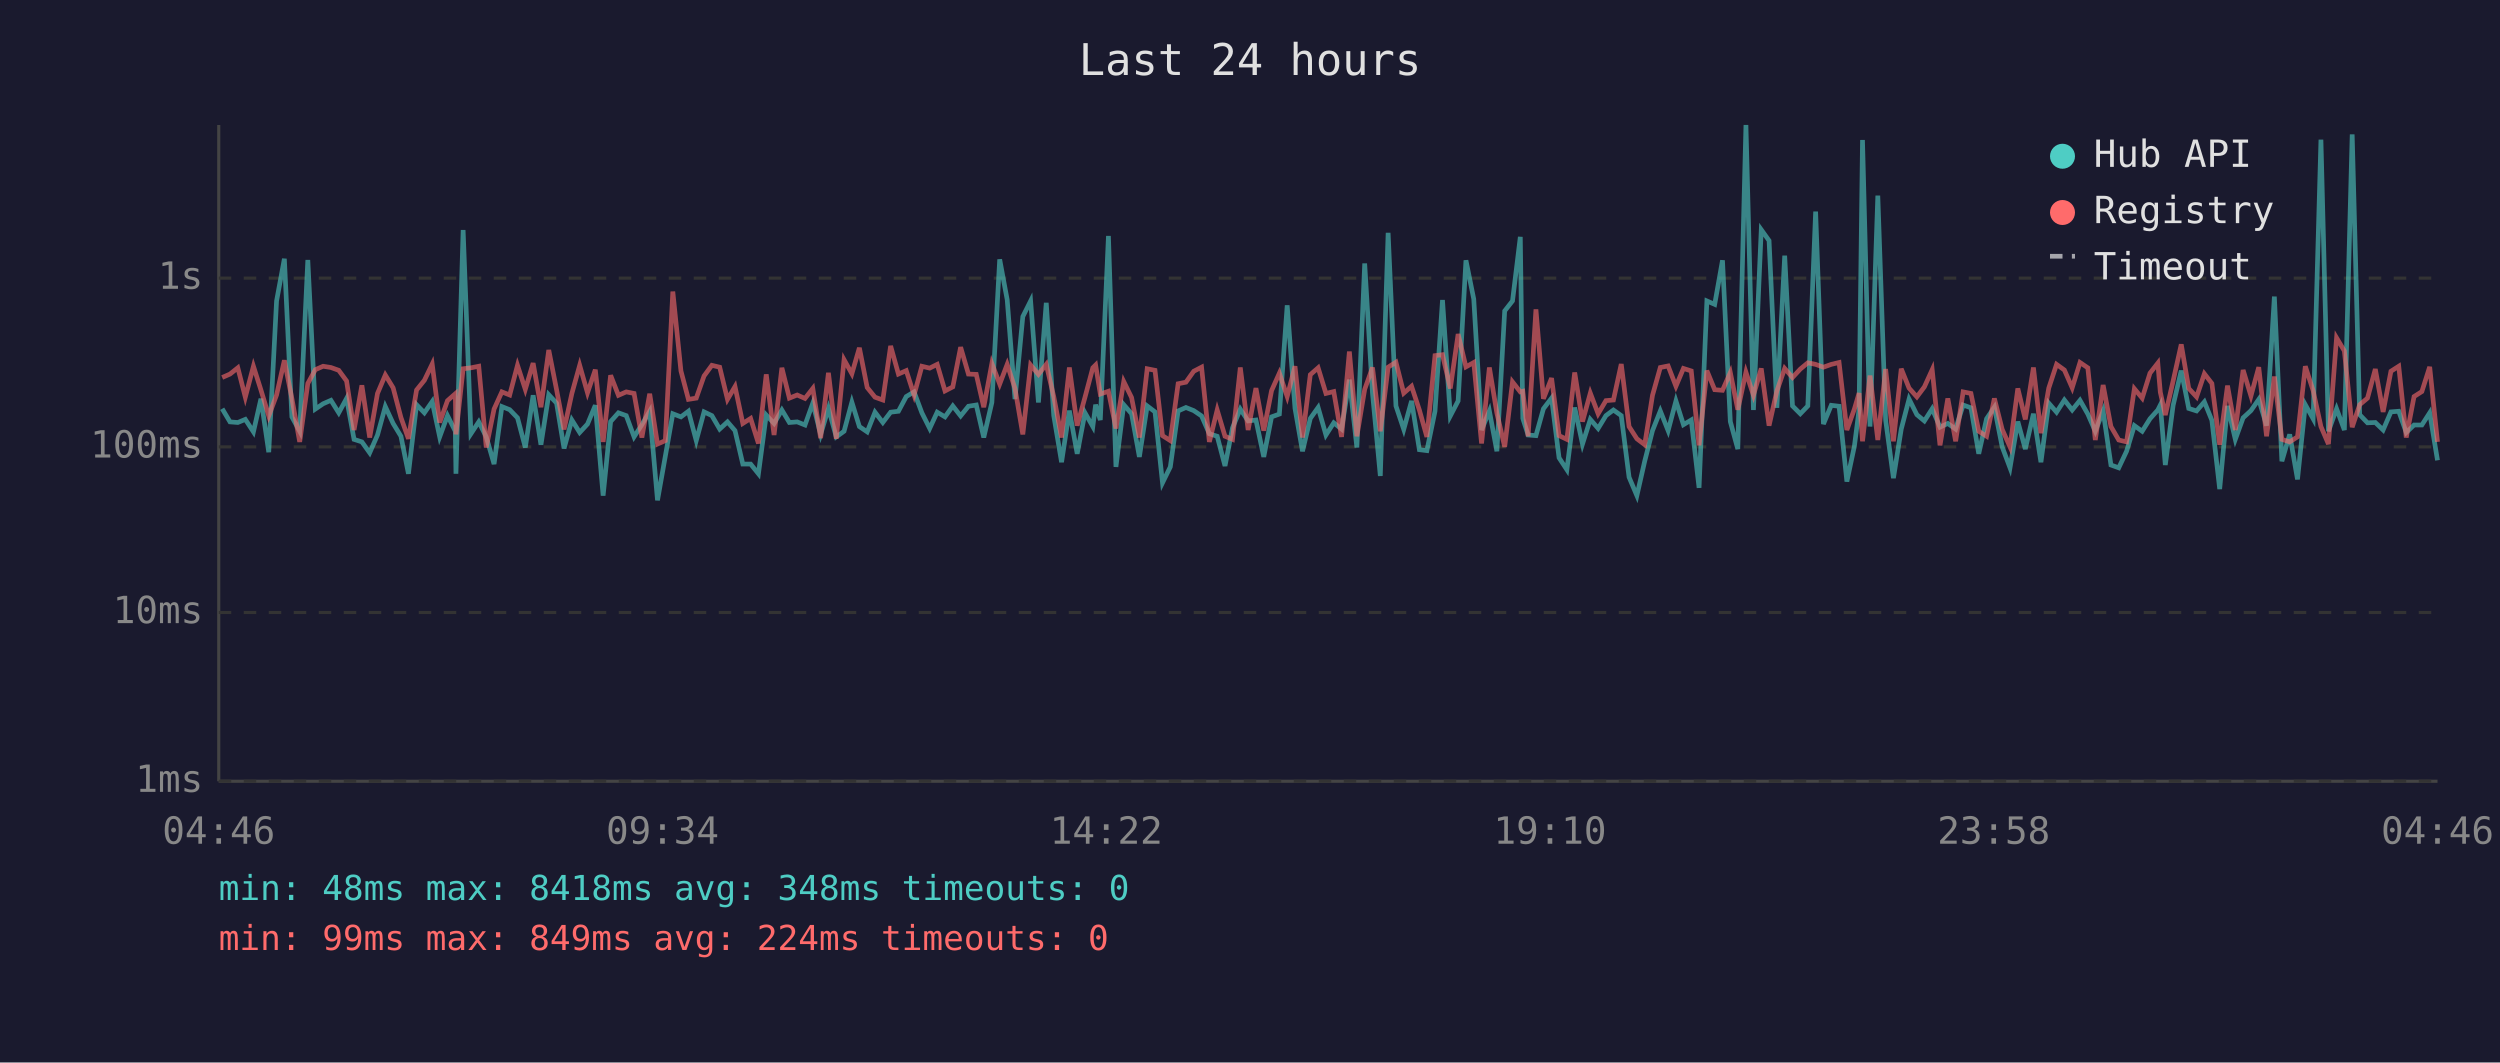
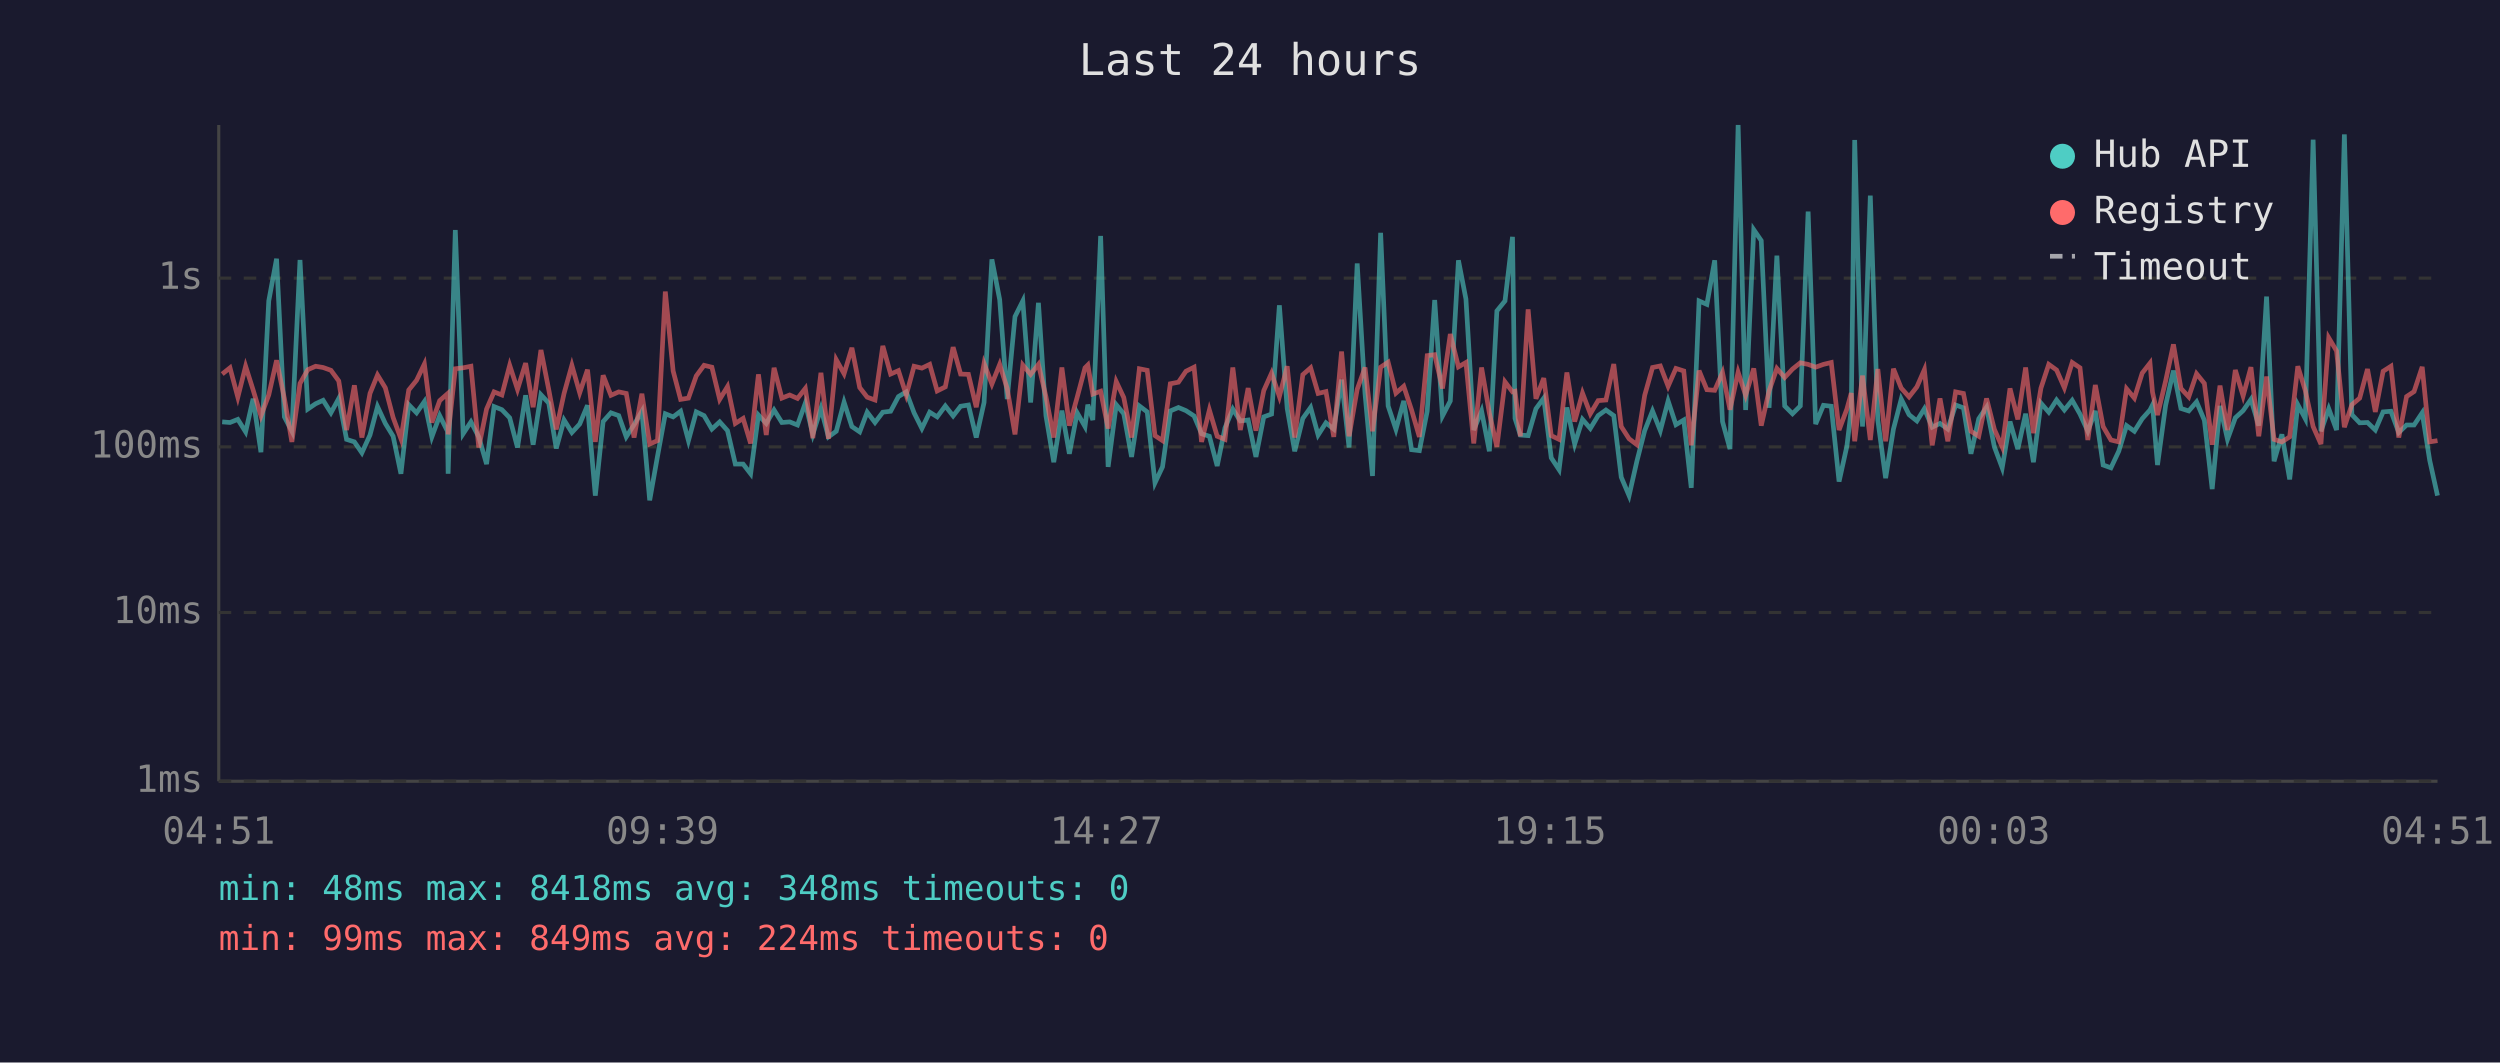
<svg xmlns="http://www.w3.org/2000/svg" viewBox="0 0 800 340" font-family="monospace" font-size="12">
  <rect width="800" height="340" fill="#1a1a2e" />
  <text x="400" y="24" fill="#e0e0e0" font-size="14" text-anchor="middle">Last 24 hours</text>
  <line x1="70" y1="40" x2="70" y2="250" stroke="#444" stroke-width="1" />
  <line x1="70" y1="250" x2="780" y2="250" stroke="#444" stroke-width="1" />
  <line x1="70" y1="250" x2="780" y2="250" stroke="#333" stroke-width="1" stroke-dasharray="4" />
  <text x="65" y="250" fill="#888" text-anchor="end" dominant-baseline="middle">1ms</text>
  <line x1="70" y1="196" x2="780" y2="196" stroke="#333" stroke-width="1" stroke-dasharray="4" />
  <text x="65" y="196" fill="#888" text-anchor="end" dominant-baseline="middle">10ms</text>
  <line x1="70" y1="143" x2="780" y2="143" stroke="#333" stroke-width="1" stroke-dasharray="4" />
  <text x="65" y="143" fill="#888" text-anchor="end" dominant-baseline="middle">100ms</text>
  <line x1="70" y1="89" x2="780" y2="89" stroke="#333" stroke-width="1" stroke-dasharray="4" />
  <text x="65" y="89" fill="#888" text-anchor="end" dominant-baseline="middle">1s</text>
-   <text x="70" y="270" fill="#888" text-anchor="middle">04:46</text>
-   <text x="212" y="270" fill="#888" text-anchor="middle">09:34</text>
-   <text x="354" y="270" fill="#888" text-anchor="middle">14:22</text>
-   <text x="496" y="270" fill="#888" text-anchor="middle">19:10</text>
-   <text x="638" y="270" fill="#888" text-anchor="middle">23:58</text>
-   <text x="780" y="270" fill="#888" text-anchor="middle">04:46</text>
-   <polyline points="71.1,130.8 73.6,135.0 76.1,135.2 78.5,134.2 81.1,138.2 83.5,127.6 86.0,144.7 88.5,96.3 91.0,82.8 93.4,133.4 95.9,138.0 98.5,83.2 100.9,130.9 103.4,129.2 105.9,128.1 108.4,132.1 110.9,127.5 113.3,140.6 115.8,141.4 118.3,144.9 120.8,139.2 123.3,130.1 125.8,135.5 128.3,139.6 130.7,151.6 133.3,129.5 135.8,132.1 138.3,128.5 140.7,139.8 143.2,133.0 145.7,138.0 145.9,151.6 148.2,73.6 150.7,138.8 153.2,135.0 155.6,139.8 158.1,148.5 160.6,130.1 163.1,131.1 165.6,133.7 168.1,143.2 170.6,126.5 173.1,142.3 175.6,126.3 178.1,129.0 180.5,143.5 183.0,134.4 185.5,138.4 188.0,135.7 190.5,129.7 193.0,158.6 195.4,134.9 197.9,132.1 200.4,133.0 202.9,139.8 205.4,135.9 207.9,131.6 210.4,160.1 212.9,146.0 215.3,132.4 217.9,133.4 220.3,131.6 222.8,141.0 225.3,131.8 227.8,133.0 230.3,137.3 232.8,135.0 235.2,137.8 237.7,148.5 240.2,148.5 242.7,151.6 245.2,132.8 247.7,135.5 250.2,131.2 252.6,135.2 255.1,135.0 257.6,136.0 260.1,129.0 262.6,139.0 265.1,130.7 267.6,139.8 270.1,138.0 272.6,128.7 275.0,136.5 277.5,138.2 280.0,131.9 282.5,135.2 285.0,131.9 287.5,131.6 290.0,126.9 292.5,125.4 295.0,132.1 297.5,137.1 299.9,131.9 302.4,133.4 304.9,129.9 307.4,133.1 309.9,130.0 312.4,129.6 314.8,140.0 317.4,128.8 319.9,83.0 322.3,95.9 324.8,127.7 327.3,101.3 329.8,96.3 332.3,128.8 334.8,96.9 337.2,133.0 339.7,147.9 342.2,131.4 344.7,145.2 347.2,132.1 349.7,136.5 350.6,129.5 352.1,134.4 354.7,75.5 357.1,149.4 359.6,129.5 362.1,132.4 364.6,146.2 367.1,129.9 369.6,131.8 372.0,154.5 374.5,149.4 377.0,131.5 379.5,130.4 382.0,131.4 384.5,133.1 387.0,138.8 389.5,139.6 392.0,149.1 394.4,136.9 396.9,130.9 399.4,134.7 401.9,134.4 404.4,146.2 406.9,133.4 409.4,132.5 411.9,97.7 414.4,130.7 416.8,144.4 419.3,133.9 421.8,130.4 424.3,139.2 426.8,135.3 429.3,137.3 431.8,121.5 434.2,143.2 436.7,84.3 439.2,125.9 441.7,152.3 444.2,74.5 446.7,129.9 449.2,137.4 451.7,128.3 454.2,143.9 456.6,144.2 459.2,131.6 461.6,96.0 464.1,133.1 466.6,128.3 469.1,83.3 471.6,95.7 474.1,137.6 476.6,131.5 479.0,144.4 481.5,99.5 484.0,96.3 486.5,75.8 487.3,133.9 489.0,139.2 491.5,139.4 493.9,130.8 496.5,127.4 498.9,146.5 501.4,150.3 503.9,130.4 506.4,142.1 508.9,134.2 511.4,137.1 513.9,133.0 516.3,131.2 518.8,133.0 521.3,152.7 523.8,158.6 526.3,147.6 528.8,137.8 531.3,131.5 533.8,137.8 536.3,128.3 538.7,135.9 541.2,134.4 543.7,156.1 546.2,96.3 548.7,97.4 551.2,83.3 553.7,134.9 556.1,143.7 558.7,40.0 561.1,131.2 563.6,73.5 566.1,77.0 568.6,130.5 571.1,81.8 573.6,129.9 576.1,132.4 578.5,129.9 581.0,67.7 583.5,135.7 586.0,129.7 588.5,130.0 591.0,154.1 593.4,142.8 594.9,131.1 596.0,44.8 598.4,136.5 600.9,62.6 603.4,134.4 605.9,153.0 608.4,137.3 610.9,127.7 613.4,132.7 615.8,134.7 618.3,130.8 620.8,136.7 623.3,135.5 625.8,137.3 628.2,129.6 630.7,130.5 633.2,145.2 635.7,134.0 638.2,130.3 640.7,143.0 643.2,149.7 645.7,134.9 648.1,143.7 650.7,132.4 653.1,147.9 655.6,129.0 658.1,131.9 660.6,128.0 663.1,131.2 665.6,128.1 668.1,132.5 670.5,138.0 673.0,131.5 675.5,148.8 678.0,149.7 680.5,144.4 683.0,136.2 685.5,138.0 688.0,134.0 690.5,131.2 691.3,129.6 692.9,148.8 695.4,129.7 698.0,118.6 700.4,130.7 702.9,131.5 705.4,128.6 707.8,134.5 710.3,156.5 712.8,129.9 715.3,140.6 717.8,133.7 720.3,131.4 722.8,127.8 725.3,136.2 727.8,94.9 730.2,147.6 732.7,139.0 735.2,153.4 737.7,129.5 740.2,134.0 742.7,44.7 745.1,138.0 747.7,130.8 750.2,137.6 752.7,43.0 755.1,132.7 757.6,135.3 760.1,135.2 762.6,137.6 765.1,131.8 767.6,131.6 770.0,138.4 772.5,136.0 775.0,136.0 777.5,132.1 780.0,147.3" fill="none" stroke="#4ecdc4" stroke-width="1.5" opacity="0.6" />
-   <polyline points="71.1,120.8 73.6,119.7 76.1,117.7 78.5,127.1 81.1,117.2 83.5,124.8 86.0,133.1 88.5,126.4 91.0,115.3 93.4,127.5 95.9,141.4 98.5,122.7 100.9,118.3 103.4,117.2 105.9,117.6 108.4,118.5 110.9,121.9 113.3,137.6 115.8,123.3 118.3,140.0 120.8,125.9 123.3,120.0 125.8,124.1 128.3,133.6 130.7,140.4 133.3,124.8 135.8,121.7 138.3,116.5 140.7,135.2 143.2,128.2 145.7,126.0 145.9,139.0 148.2,118.0 150.7,117.7 153.2,117.2 155.6,143.2 158.1,130.9 160.6,125.4 163.1,126.4 165.6,116.9 168.1,124.6 170.6,116.2 173.1,130.3 175.6,112.0 178.1,124.7 180.5,137.4 183.0,125.9 185.5,116.9 188.0,125.7 190.5,118.3 193.0,141.4 195.4,120.1 197.9,126.5 200.4,125.4 202.9,125.9 205.4,140.0 207.9,126.0 210.4,142.1 212.9,141.0 215.3,93.3 217.9,118.7 220.3,127.8 222.8,127.4 225.3,120.3 227.8,116.9 230.3,117.5 232.8,127.8 235.2,123.7 237.7,135.5 240.2,133.9 242.7,141.9 245.2,119.8 247.7,139.2 250.2,117.7 252.6,127.4 255.1,126.4 257.6,127.5 260.1,124.3 262.6,140.2 265.1,119.3 267.6,140.4 270.1,115.1 272.6,119.6 275.0,111.3 277.5,124.0 280.0,127.1 282.5,128.0 285.0,110.7 287.5,119.7 290.0,118.6 292.5,126.4 295.0,117.2 297.5,117.8 299.9,116.6 302.4,125.1 304.9,123.8 307.4,111.1 309.9,119.7 312.4,119.8 314.8,130.3 317.4,116.3 319.9,122.9 322.3,116.6 324.8,124.3 327.3,139.0 329.8,116.8 332.3,119.8 334.8,116.6 337.2,126.9 339.7,140.0 342.2,117.6 344.7,136.2 347.2,127.1 349.7,117.7 350.6,116.8 352.1,126.1 354.7,125.2 357.1,137.1 359.6,122.1 362.1,127.2 364.6,140.0 367.1,118.0 369.6,118.5 372.0,139.4 374.5,141.0 377.0,122.8 379.5,122.3 382.0,118.8 384.5,117.5 387.0,141.4 389.5,131.2 392.0,139.6 394.4,140.6 396.9,117.6 399.4,137.6 401.9,124.2 404.4,137.8 406.9,125.0 409.4,119.4 411.9,126.9 414.4,117.2 416.8,140.0 419.3,119.9 421.8,117.7 424.3,125.9 426.8,125.3 429.3,139.8 431.8,112.5 434.2,139.6 436.7,124.6 439.2,117.6 441.7,138.0 444.2,117.5 446.7,115.9 449.2,125.8 451.7,123.6 454.2,131.2 456.6,139.8 459.2,113.8 461.6,113.5 464.1,124.3 466.6,106.9 469.1,117.4 471.6,116.0 474.1,141.9 476.6,117.6 479.0,132.2 481.5,143.0 484.0,122.2 486.5,125.4 487.3,125.2 489.0,139.6 491.5,99.0 493.9,127.6 496.5,121.0 498.9,139.4 501.4,140.6 503.9,119.2 506.4,134.9 508.9,125.8 511.4,132.4 513.9,128.2 516.3,128.0 518.8,116.5 521.3,136.5 523.8,140.4 526.3,142.3 528.8,126.5 531.3,117.6 533.8,117.1 536.3,123.6 538.7,117.9 541.2,118.7 543.7,142.5 546.2,118.6 548.7,124.7 551.2,124.9 553.7,119.2 556.1,131.1 558.7,119.1 561.1,126.5 563.6,117.9 566.1,136.2 568.6,125.1 571.1,117.9 573.6,120.8 576.1,118.1 578.5,116.1 581.0,116.6 583.5,117.5 586.0,116.6 588.5,116.0 591.0,137.6 593.4,130.9 594.9,125.8 596.0,141.2 598.4,120.2 600.9,140.8 603.4,118.1 605.9,141.2 608.4,118.0 610.9,124.2 613.4,127.0 615.8,123.8 618.3,118.3 620.8,142.5 623.3,127.5 625.8,141.2 628.2,125.4 630.7,125.9 633.2,138.0 635.7,139.6 638.2,127.5 640.7,137.4 643.2,143.0 645.7,124.3 648.1,134.2 650.7,117.6 653.1,138.6 655.6,124.2 658.1,116.6 660.6,118.4 663.1,124.1 665.6,116.0 668.1,117.7 670.5,140.8 673.0,123.2 675.5,136.5 678.0,140.8 680.5,141.4 683.0,124.4 685.5,127.4 688.0,119.4 690.5,116.2 691.3,125.5 692.9,132.8 695.4,121.9 698.0,110.2 700.4,124.3 702.9,127.0 705.4,119.6 707.8,122.7 710.3,142.3 712.8,123.4 715.3,137.6 717.8,118.4 720.3,126.7 722.8,117.5 725.3,139.6 727.8,120.5 730.2,140.6 732.7,141.4 735.2,139.8 737.7,117.2 740.2,125.0 742.7,136.5 745.1,142.1 747.7,108.1 750.2,112.3 752.7,136.7 755.1,129.5 757.6,127.4 760.1,118.1 762.6,131.8 765.1,118.8 767.6,117.2 770.0,140.0 772.5,126.9 775.0,125.3 777.5,117.4 780.0,141.4" fill="none" stroke="#ff6b6b" stroke-width="1.5" opacity="0.6" />
+   <text x="70" y="270" fill="#888" text-anchor="middle">04:51</text>
+   <text x="212" y="270" fill="#888" text-anchor="middle">09:39</text>
+   <text x="354" y="270" fill="#888" text-anchor="middle">14:27</text>
+   <text x="496" y="270" fill="#888" text-anchor="middle">19:15</text>
+   <text x="638" y="270" fill="#888" text-anchor="middle">00:03</text>
+   <text x="780" y="270" fill="#888" text-anchor="middle">04:51</text>
+   <polyline points="71.1,135.0 73.6,135.2 76.1,134.2 78.6,138.2 81.0,127.6 83.5,144.7 86.0,96.3 88.5,82.8 91.0,133.4 93.4,138.0 96.0,83.2 98.5,130.9 101.0,129.2 103.4,128.1 105.9,132.1 108.4,127.5 110.9,140.6 113.4,141.4 115.8,144.9 118.4,139.2 120.8,130.1 123.3,135.5 125.8,139.6 128.3,151.6 130.8,129.5 133.3,132.1 135.8,128.5 138.2,139.8 140.7,133.0 143.2,138.0 143.4,151.6 145.7,73.6 148.2,138.8 150.7,135.0 153.2,139.8 155.7,148.5 158.1,130.1 160.6,131.1 163.1,133.7 165.6,143.2 168.2,126.5 170.6,142.3 173.1,126.3 175.6,129.0 178.0,143.5 180.5,134.4 183.0,138.4 185.5,135.7 188.0,129.7 190.5,158.6 193.0,134.9 195.5,132.1 198.0,133.0 200.4,139.8 202.9,135.9 205.4,131.6 207.9,160.1 210.4,146.0 212.9,132.4 215.4,133.4 217.8,131.6 220.3,141.0 222.8,131.8 225.3,133.0 227.8,137.3 230.3,135.0 232.8,137.8 235.3,148.5 237.8,148.5 240.2,151.6 242.7,132.8 245.2,135.5 247.7,131.2 250.2,135.2 252.7,135.0 255.2,136.0 257.7,129.0 260.1,139.0 262.7,130.7 265.1,139.8 267.6,138.0 270.1,128.7 272.6,136.5 275.1,138.2 277.5,131.9 280.0,135.2 282.5,131.9 285.0,131.6 287.5,126.9 290.0,125.4 292.5,132.1 295.0,137.1 297.5,131.9 299.9,133.4 302.5,129.9 305.0,133.1 307.4,130.0 309.9,129.6 312.4,140.0 314.9,128.8 317.4,83.0 319.9,95.9 322.3,127.7 324.8,101.3 327.3,96.3 329.8,128.8 332.3,96.9 334.7,133.0 337.2,147.9 339.8,131.4 342.2,145.2 344.7,132.1 347.2,136.5 348.1,129.5 349.7,134.4 352.2,75.5 354.6,149.4 357.2,129.5 359.6,132.4 362.1,146.2 364.6,129.9 367.1,131.8 369.6,154.5 372.0,149.4 374.5,131.5 377.1,130.4 379.5,131.4 382.1,133.1 384.5,138.8 387.0,139.6 389.5,149.1 392.0,136.9 394.5,130.9 396.9,134.7 399.4,134.4 401.9,146.2 404.4,133.4 406.9,132.5 409.4,97.7 411.9,130.7 414.3,144.4 416.9,133.9 419.4,130.4 421.8,139.2 424.3,135.3 426.8,137.3 429.3,121.5 431.7,143.2 434.3,84.3 436.8,125.9 439.2,152.3 441.8,74.5 444.2,129.9 446.7,137.4 449.2,128.3 451.7,143.9 454.2,144.2 456.7,131.6 459.1,96.0 461.6,133.1 464.1,128.3 466.7,83.3 469.1,95.7 471.6,137.6 474.1,131.5 476.6,144.4 479.0,99.5 481.6,96.3 484.0,75.8 484.8,133.9 486.5,139.2 489.0,139.4 491.5,130.8 494.0,127.4 496.4,146.5 498.9,150.3 501.4,130.4 503.9,142.1 506.4,134.2 508.9,137.1 511.4,133.0 513.9,131.2 516.4,133.0 518.8,152.7 521.3,158.6 523.8,147.6 526.3,137.8 528.8,131.5 531.3,137.8 533.8,128.3 536.3,135.9 538.8,134.4 541.2,156.1 543.7,96.3 546.2,97.4 548.7,83.3 551.2,134.9 553.6,143.7 556.2,40.0 558.6,131.2 561.2,73.5 563.6,77.0 566.1,130.5 568.6,81.8 571.1,129.9 573.6,132.4 576.1,129.9 578.6,67.7 581.0,135.7 583.5,129.7 586.0,130.0 588.5,154.1 591.0,142.8 592.4,131.1 593.5,44.8 596.0,136.5 598.5,62.6 600.9,134.4 603.4,153.0 605.9,137.3 608.4,127.7 610.9,132.7 613.4,134.7 615.8,130.8 618.3,136.7 620.8,135.5 623.3,137.3 625.8,129.6 628.3,130.5 630.7,145.2 633.2,134.0 635.7,130.3 638.2,143.0 640.7,149.7 643.2,134.9 645.7,143.7 648.2,132.4 650.7,147.9 653.1,129.0 655.6,131.9 658.1,128.0 660.6,131.2 663.1,128.1 665.6,132.5 668.1,138.0 670.5,131.5 673.0,148.8 675.5,149.7 678.0,144.4 680.5,136.2 683.0,138.0 685.5,134.0 688.0,131.2 688.8,129.6 690.4,148.8 693.0,129.7 695.5,118.6 697.9,130.7 700.4,131.5 702.9,128.6 705.4,134.5 707.9,156.5 710.4,129.9 712.8,140.6 715.3,133.7 717.8,131.4 720.3,127.8 722.8,136.2 725.3,94.9 727.7,147.6 730.2,139.0 732.7,153.4 735.3,129.5 737.7,134.0 740.2,44.7 742.7,138.0 745.2,130.8 747.7,137.6 750.2,43.0 752.6,132.7 755.1,135.3 757.6,135.2 760.1,137.6 762.6,131.8 765.1,131.6 767.6,138.4 770.1,136.0 772.5,136.0 775.1,132.1 777.5,147.3 780.0,158.6" fill="none" stroke="#4ecdc4" stroke-width="1.5" opacity="0.6" />
+   <polyline points="71.1,119.7 73.6,117.7 76.1,127.1 78.6,117.2 81.0,124.8 83.5,133.1 86.0,126.4 88.5,115.3 91.0,127.5 93.4,141.4 96.0,122.7 98.5,118.3 101.0,117.2 103.4,117.6 105.9,118.5 108.4,121.9 110.9,137.6 113.4,123.3 115.8,140.0 118.4,125.9 120.8,120.0 123.3,124.1 125.8,133.6 128.3,140.4 130.8,124.8 133.3,121.7 135.8,116.5 138.2,135.2 140.7,128.2 143.2,126.0 143.4,139.0 145.7,118.0 148.2,117.7 150.7,117.2 153.2,143.2 155.7,130.9 158.1,125.4 160.6,126.4 163.1,116.9 165.6,124.6 168.2,116.2 170.6,130.3 173.1,112.0 175.6,124.7 178.0,137.4 180.5,125.9 183.0,116.9 185.5,125.7 188.0,118.3 190.5,141.4 193.0,120.1 195.5,126.5 198.0,125.4 200.4,125.9 202.9,140.0 205.4,126.0 207.9,142.1 210.4,141.0 212.9,93.3 215.4,118.7 217.8,127.8 220.3,127.4 222.8,120.3 225.3,116.9 227.8,117.5 230.3,127.8 232.8,123.7 235.3,135.5 237.8,133.9 240.2,141.9 242.7,119.8 245.2,139.2 247.7,117.7 250.2,127.4 252.7,126.4 255.2,127.5 257.7,124.3 260.1,140.2 262.7,119.3 265.1,140.4 267.6,115.1 270.1,119.6 272.6,111.3 275.1,124.0 277.5,127.1 280.0,128.0 282.5,110.7 285.0,119.7 287.5,118.6 290.0,126.4 292.5,117.2 295.0,117.8 297.5,116.6 299.9,125.1 302.5,123.8 305.0,111.1 307.4,119.7 309.9,119.8 312.4,130.3 314.9,116.3 317.4,122.9 319.9,116.6 322.3,124.3 324.8,139.0 327.3,116.8 329.8,119.8 332.3,116.6 334.7,126.9 337.2,140.0 339.8,117.6 342.2,136.2 344.7,127.1 347.2,117.7 348.1,116.8 349.7,126.1 352.2,125.2 354.6,137.1 357.2,122.1 359.6,127.2 362.1,140.0 364.6,118.0 367.1,118.5 369.6,139.4 372.0,141.0 374.5,122.8 377.1,122.3 379.5,118.8 382.1,117.5 384.5,141.4 387.0,131.2 389.5,139.6 392.0,140.6 394.5,117.6 396.9,137.6 399.4,124.2 401.9,137.8 404.4,125.0 406.9,119.4 409.4,126.9 411.9,117.2 414.3,140.0 416.9,119.9 419.4,117.7 421.8,125.9 424.3,125.3 426.8,139.8 429.3,112.5 431.7,139.6 434.3,124.6 436.8,117.6 439.2,138.0 441.8,117.5 444.2,115.9 446.7,125.8 449.2,123.6 451.7,131.2 454.2,139.8 456.7,113.8 459.1,113.5 461.6,124.3 464.1,106.9 466.7,117.4 469.1,116.0 471.6,141.9 474.1,117.6 476.6,132.2 479.0,143.0 481.6,122.2 484.0,125.4 484.8,125.2 486.5,139.6 489.0,99.0 491.5,127.6 494.0,121.0 496.4,139.4 498.9,140.6 501.4,119.2 503.9,134.9 506.4,125.8 508.9,132.4 511.4,128.2 513.9,128.0 516.4,116.5 518.8,136.5 521.3,140.4 523.8,142.3 526.3,126.5 528.8,117.6 531.3,117.1 533.8,123.6 536.3,117.9 538.8,118.7 541.2,142.5 543.7,118.6 546.2,124.7 548.7,124.9 551.2,119.2 553.6,131.1 556.2,119.1 558.6,126.5 561.2,117.9 563.6,136.2 566.1,125.1 568.6,117.9 571.1,120.8 573.6,118.1 576.1,116.1 578.6,116.6 581.0,117.5 583.5,116.6 586.0,116.0 588.5,137.6 591.0,130.9 592.4,125.8 593.5,141.2 596.0,120.2 598.5,140.8 600.9,118.1 603.4,141.2 605.9,118.0 608.4,124.2 610.9,127.0 613.4,123.8 615.8,118.3 618.3,142.5 620.8,127.5 623.3,141.2 625.8,125.4 628.3,125.9 630.7,138.0 633.2,139.6 635.7,127.5 638.2,137.4 640.7,143.0 643.2,124.3 645.7,134.2 648.2,117.6 650.7,138.6 653.1,124.2 655.6,116.6 658.1,118.4 660.6,124.1 663.1,116.0 665.6,117.7 668.1,140.8 670.5,123.2 673.0,136.5 675.5,140.8 678.0,141.4 680.5,124.4 683.0,127.4 685.5,119.4 688.0,116.2 688.8,125.5 690.4,132.8 693.0,121.9 695.5,110.2 697.9,124.3 700.4,127.0 702.9,119.6 705.4,122.7 707.9,142.3 710.4,123.4 712.8,137.6 715.3,118.4 717.8,126.7 720.3,117.5 722.8,139.6 725.3,120.5 727.7,140.6 730.2,141.4 732.7,139.8 735.3,117.2 737.7,125.0 740.2,136.5 742.7,142.1 745.2,108.1 747.7,112.3 750.2,136.7 752.6,129.5 755.1,127.4 757.6,118.1 760.1,131.8 762.6,118.8 765.1,117.2 767.6,140.0 770.1,126.9 772.5,125.3 775.1,117.4 777.5,141.4 780.0,141.0" fill="none" stroke="#ff6b6b" stroke-width="1.5" opacity="0.6" />
  <circle cx="660" cy="50" r="4" fill="#4ecdc4" />
  <text x="670" y="50" fill="#e0e0e0" dominant-baseline="middle">Hub API</text>
  <circle cx="660" cy="68" r="4" fill="#ff6b6b" />
  <text x="670" y="68" fill="#e0e0e0" dominant-baseline="middle">Registry</text>
  <line x1="656" y1="82" x2="664" y2="82" stroke="#e0e0e0" stroke-width="1.5" stroke-dasharray="4,3" opacity="0.7" />
  <text x="670" y="86" fill="#e0e0e0" dominant-baseline="middle">Timeout</text>
  <text x="70" y="288" fill="#4ecdc4" font-size="11">min: 48ms  max: 8418ms  avg: 348ms  timeouts: 0</text>
  <text x="70" y="304" fill="#ff6b6b" font-size="11">min: 99ms  max: 849ms  avg: 224ms  timeouts: 0</text>
</svg>
